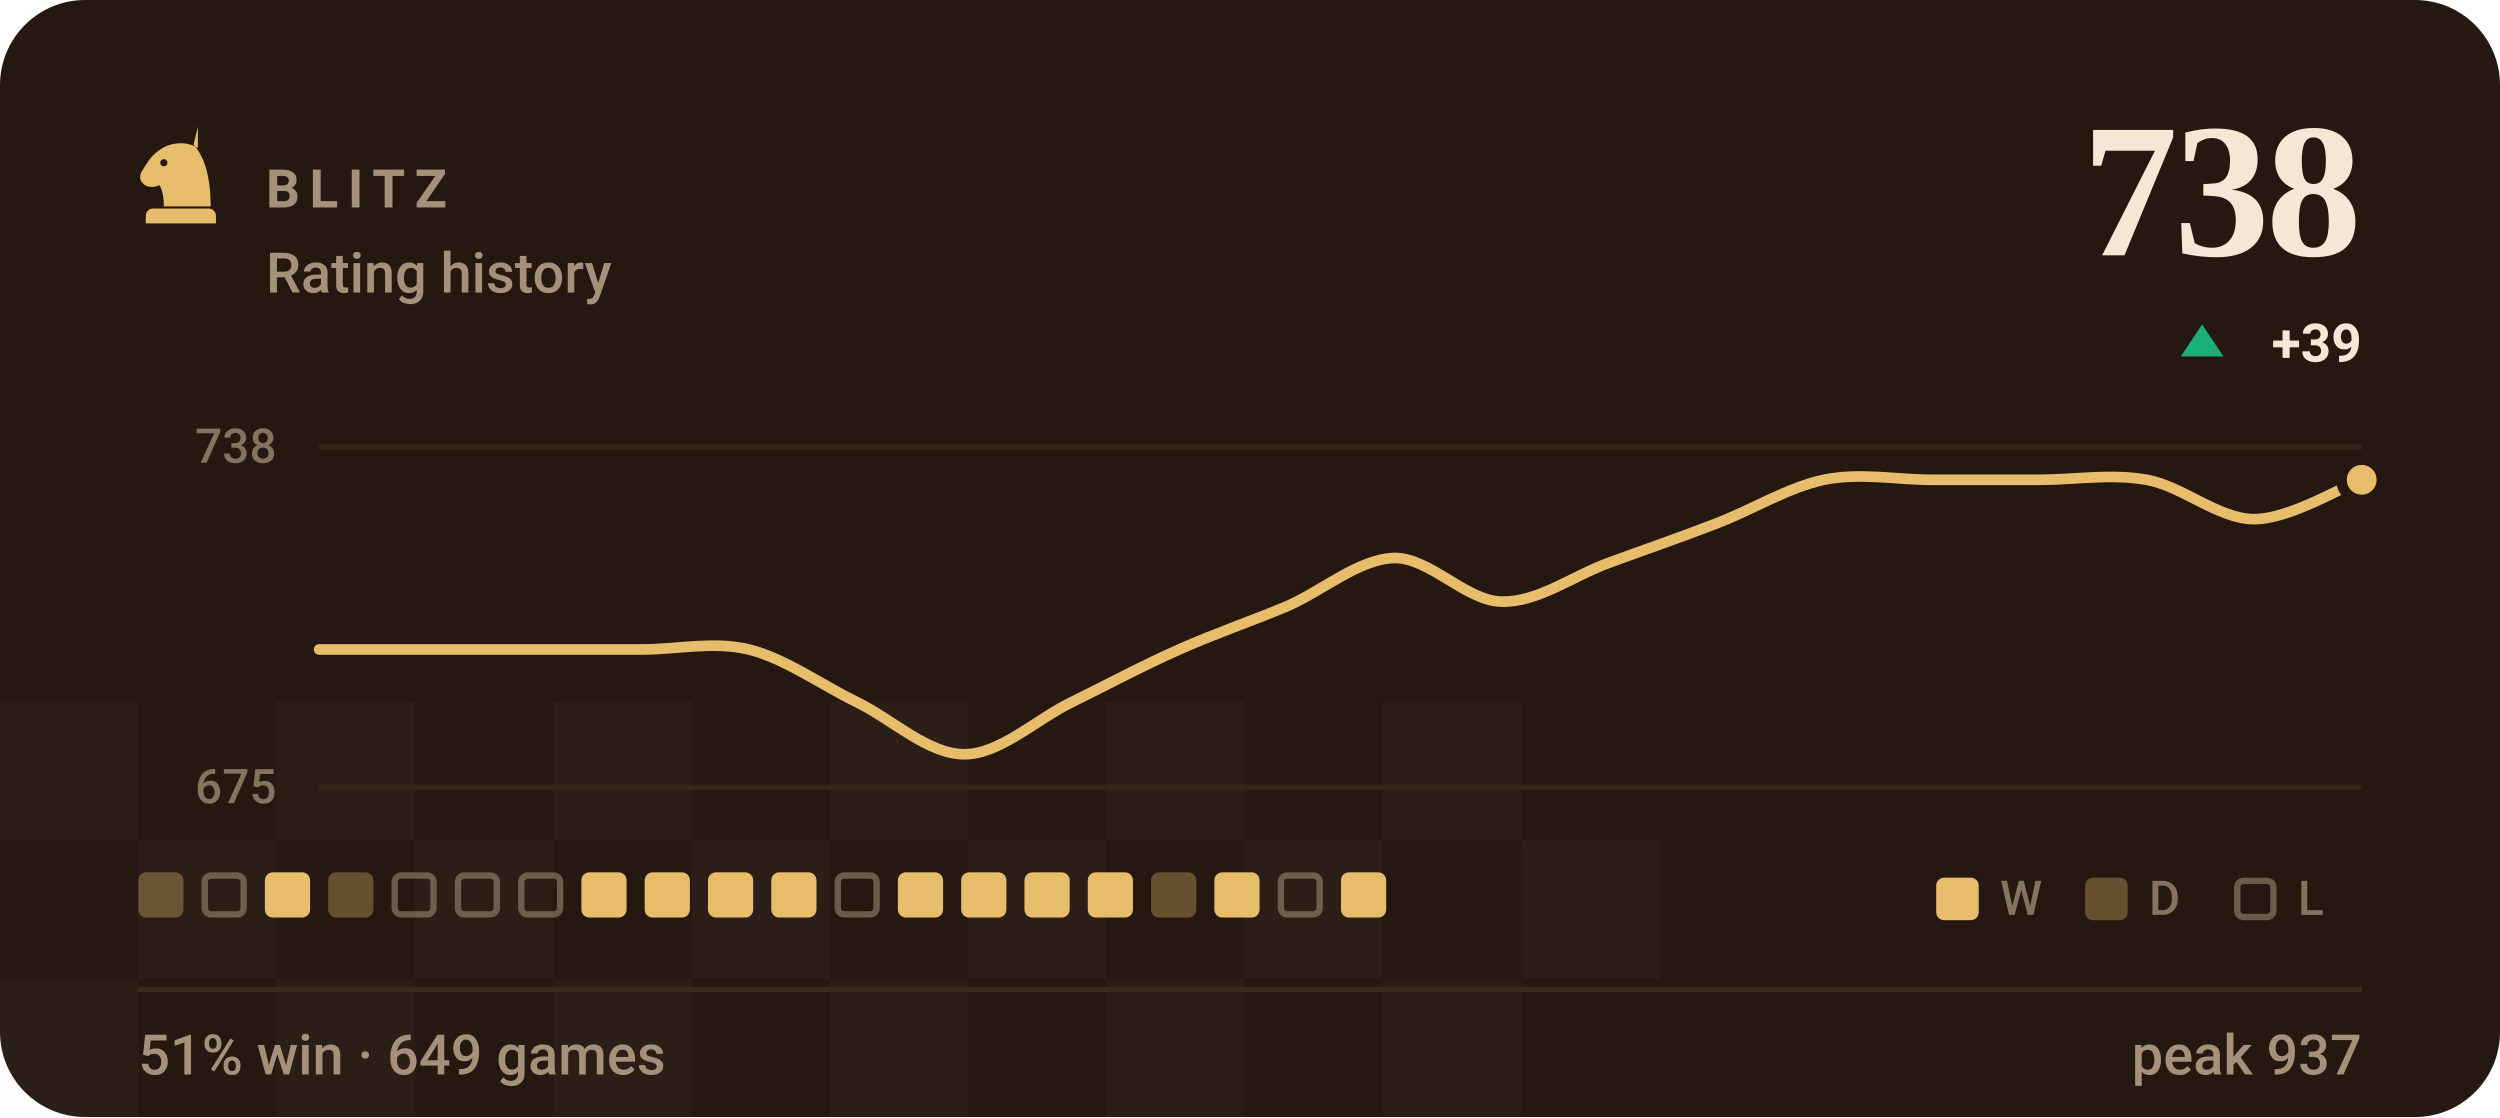
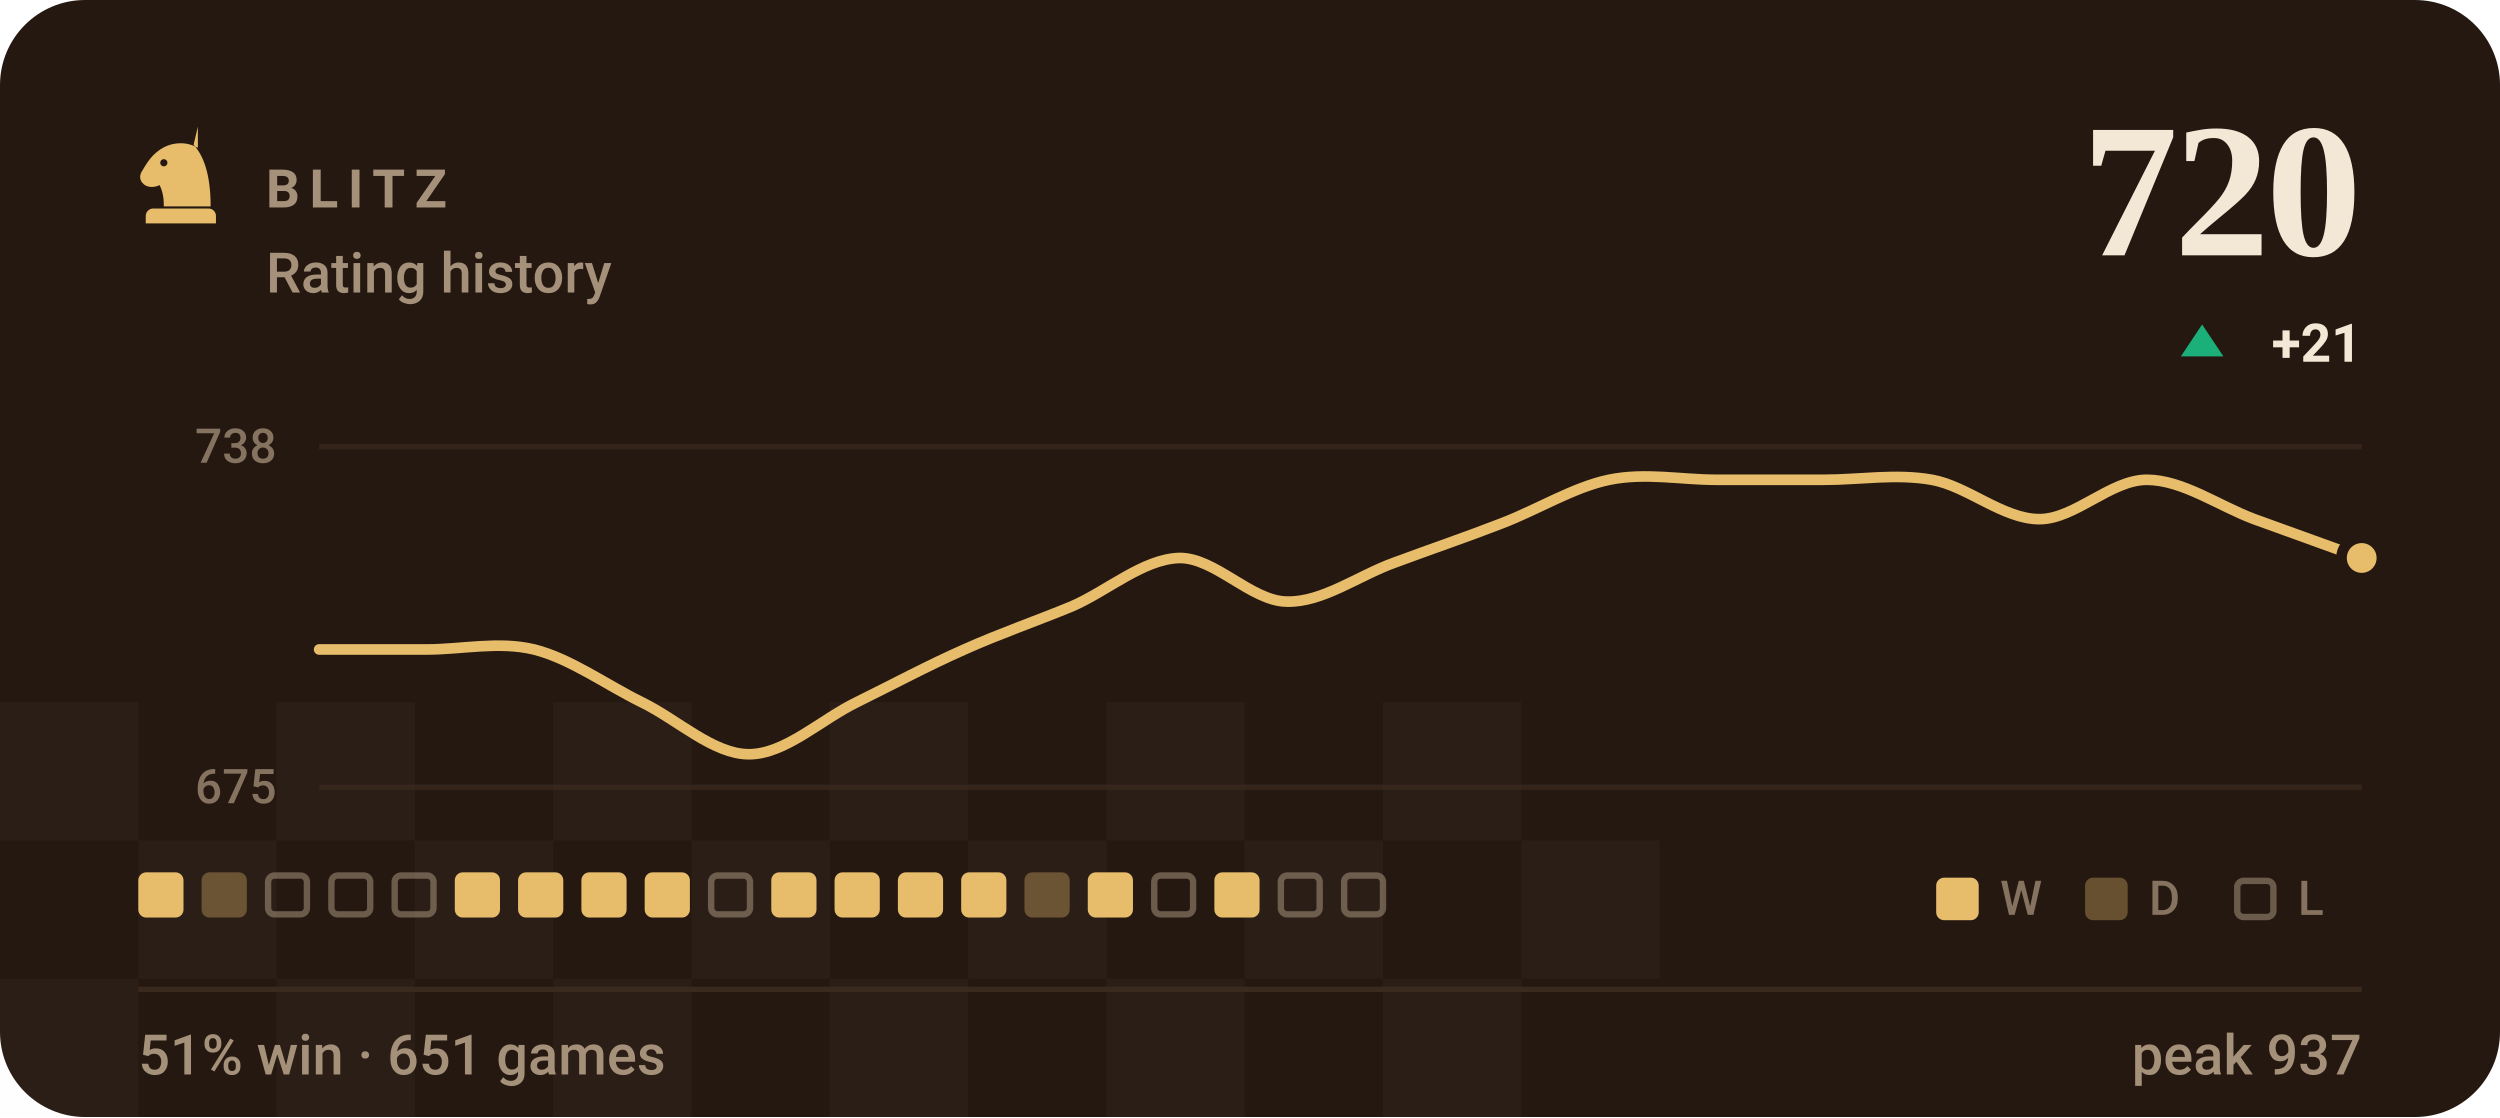
- <svg xmlns="http://www.w3.org/2000/svg" viewBox="0 0 470 210" width="470" height="210" role="img" aria-label="BLITZ rating history, currently 738, 51% win rate over 649 games">
+ <svg xmlns="http://www.w3.org/2000/svg" viewBox="0 0 470 210" width="470" height="210" role="img" aria-label="BLITZ rating history, currently 720, 51% win rate over 651 games">
  <style>svg{font-family:-apple-system,BlinkMacSystemFont,'Segoe UI',Roboto,'Helvetica Neue',Arial,sans-serif}text{fill:#f3e8d5;white-space:pre}.bg{fill:#241811}.acc{fill:#e7bd6b}.win{fill:#1baf7a}.draw{fill:#8b8f96}.loss{fill:#d03b3b}.lbl{font-size:10px;font-weight:600;letter-spacing:.18em;fill:#a5917a}.cap{font-size:10.5px;font-weight:500;fill:#a5917a}.num{font-family:Georgia,'Times New Roman',Times,serif;font-weight:700;letter-spacing:-.02em}.tick{font-size:9px;font-weight:500;fill:#a5917a;opacity:.75}.dl{font-size:10px;font-weight:600}.rule{stroke:#3a2a1e;stroke-width:1;fill:none}.grid{stroke:#3a2a1e;stroke-width:1;fill:none;opacity:.7}.ln{fill:none;stroke:#e7bd6b;stroke-width:2;stroke-linecap:round;stroke-linejoin:round}.ring{stroke:#241811;stroke-width:2}.hollow{fill:none;stroke-width:1.5}.sq{fill:#f3e8d5;opacity:.035}</style>
  <rect class="bg" width="470" height="210" rx="16" />
  <rect class="sq" x="0" y="132" width="26" height="26" />
  <rect class="sq" x="52" y="132" width="26" height="26" />
  <rect class="sq" x="104" y="132" width="26" height="26" />
  <rect class="sq" x="156" y="132" width="26" height="26" />
  <rect class="sq" x="208" y="132" width="26" height="26" />
  <rect class="sq" x="260" y="132" width="26" height="26" />
  <rect class="sq" x="26" y="158" width="26" height="26" />
  <rect class="sq" x="78" y="158" width="26" height="26" />
  <rect class="sq" x="130" y="158" width="26" height="26" />
  <rect class="sq" x="182" y="158" width="26" height="26" />
  <rect class="sq" x="234" y="158" width="26" height="26" />
  <rect class="sq" x="286" y="158" width="26" height="26" />
  <rect class="sq" x="0" y="184" width="26" height="26" />
  <rect class="sq" x="52" y="184" width="26" height="26" />
  <rect class="sq" x="104" y="184" width="26" height="26" />
  <rect class="sq" x="156" y="184" width="26" height="26" />
  <rect class="sq" x="208" y="184" width="26" height="26" />
  <rect class="sq" x="260" y="184" width="26" height="26" />
  <g class="acc" transform="translate(24.0,22.8) scale(0.2)">
    <path fill-rule="evenodd" d="M66 5l-4 17c9 10 16 27 16 58H34c0-8-1-14-4-20-6 3-13 2-16-2-3-3-3-8 0-12 3-5 6-10 10-14 6-6 13-10 21-11 7-1 14 0 21 4zM37.4 39a3.4 3.4 0 1 0-6.8 0 3.4 3.4 0 1 0 6.8 0zM24 82h52c3.9 0 7 3.1 7 7v7H17v-7c0-3.9 3.1-7 7-7z" />
  </g>
  <text class="lbl" x="50" y="39">BLITZ</text>
  <text class="cap" x="50" y="55">Rating history</text>
-   <text class="num" x="444" y="48" text-anchor="end" style="font-size:36px">738</text>
+   <text class="num" x="444" y="48" text-anchor="end" style="font-size:36px">720</text>
  <path fill="#1baf7a" d="M414 61L418 67H410Z" />
-   <text class="dl" x="444" y="68" text-anchor="end" fill="#1baf7a">+39</text>
+   <text class="dl" x="444" y="68" text-anchor="end" fill="#1baf7a">+21</text>
  <line class="grid" x1="60" y1="84" x2="444" y2="84" />
  <line class="grid" x1="60" y1="148" x2="444" y2="148" />
  <text class="tick" x="52" y="87" text-anchor="end">738</text>
  <text class="tick" x="52" y="151" text-anchor="end">675</text>
-   <path class="ln" d="M60.0 122.1C63.4 122.1 73.5 122.1 80.2 122.1C86.9 122.1 93.7 122.1 100.4 122.1C107.2 122.1 113.9 122.1 120.6 122.1C127.4 122.1 134.1 120.5 140.8 122.1C147.6 123.8 154.3 128.7 161.1 132.0C167.8 135.3 174.5 141.8 181.3 141.8C188.0 141.8 194.7 135.3 201.5 132.0C208.2 128.7 214.9 125.1 221.7 122.1C228.4 119.1 235.2 116.8 241.9 114.0C248.6 111.1 255.4 105.1 262.1 104.9C268.8 104.8 275.6 113.0 282.3 113.1C289.1 113.3 295.8 108.2 302.5 105.8C309.3 103.3 316.0 101.0 322.7 98.4C329.5 95.8 336.2 91.6 342.9 90.2C349.7 88.8 356.4 90.2 363.2 90.2C369.9 90.2 376.6 90.2 383.4 90.2C390.1 90.2 396.8 89.0 403.6 90.2C410.3 91.4 417.1 97.6 423.8 97.6C430.5 97.6 440.6 91.4 444.0 90.2" />
-   <circle class="acc ring" cx="444.0" cy="90.2" r="3.8" />
-   <rect x="26.0" y="164" width="8.5" height="8.5" rx="1.5" fill="#e7bd6b" opacity=".34" />
-   <rect x="38.5" y="164.6" width="7.3" height="7.3" rx="1.2" fill="none" stroke="#a5917a" stroke-width="1.2" opacity=".55" />
-   <rect x="49.8" y="164" width="8.5" height="8.5" rx="1.5" fill="#e7bd6b" />
-   <rect x="61.7" y="164" width="8.5" height="8.5" rx="1.5" fill="#e7bd6b" opacity=".34" />
+   <path class="ln" d="M60.0 122.1C63.4 122.1 73.5 122.1 80.2 122.1C86.9 122.1 93.7 120.5 100.4 122.1C107.2 123.8 113.9 128.7 120.6 132.0C127.4 135.3 134.1 141.8 140.8 141.8C147.6 141.8 154.3 135.3 161.1 132.0C167.8 128.7 174.5 125.1 181.3 122.1C188.0 119.1 194.7 116.8 201.5 114.0C208.2 111.1 214.9 105.1 221.7 104.9C228.4 104.8 235.2 113.0 241.9 113.1C248.6 113.3 255.4 108.2 262.1 105.8C268.8 103.3 275.6 101.0 282.3 98.4C289.1 95.8 295.8 91.6 302.5 90.2C309.3 88.8 316.0 90.2 322.7 90.2C329.5 90.2 336.2 90.2 342.9 90.2C349.7 90.2 356.4 89.0 363.2 90.2C369.9 91.4 376.6 97.6 383.4 97.6C390.1 97.6 396.8 90.2 403.6 90.2C410.3 90.2 417.1 95.1 423.8 97.6C430.5 100.0 440.6 103.7 444.0 104.9" />
+   <circle class="acc ring" cx="444.0" cy="104.9" r="3.8" />
+   <rect x="26.0" y="164" width="8.5" height="8.5" rx="1.5" fill="#e7bd6b" />
+   <rect x="37.9" y="164" width="8.5" height="8.5" rx="1.5" fill="#e7bd6b" opacity=".34" />
+   <rect x="50.4" y="164.6" width="7.3" height="7.3" rx="1.2" fill="none" stroke="#a5917a" stroke-width="1.2" opacity=".55" />
+   <rect x="62.3" y="164.6" width="7.3" height="7.3" rx="1.2" fill="none" stroke="#a5917a" stroke-width="1.2" opacity=".55" />
  <rect x="74.2" y="164.6" width="7.3" height="7.3" rx="1.2" fill="none" stroke="#a5917a" stroke-width="1.2" opacity=".55" />
-   <rect x="86.1" y="164.6" width="7.3" height="7.3" rx="1.2" fill="none" stroke="#a5917a" stroke-width="1.2" opacity=".55" />
-   <rect x="98.0" y="164.6" width="7.3" height="7.3" rx="1.2" fill="none" stroke="#a5917a" stroke-width="1.2" opacity=".55" />
+   <rect x="85.5" y="164" width="8.5" height="8.5" rx="1.5" fill="#e7bd6b" />
+   <rect x="97.4" y="164" width="8.5" height="8.5" rx="1.5" fill="#e7bd6b" />
  <rect x="109.3" y="164" width="8.5" height="8.5" rx="1.5" fill="#e7bd6b" />
  <rect x="121.2" y="164" width="8.5" height="8.5" rx="1.5" fill="#e7bd6b" />
-   <rect x="133.1" y="164" width="8.5" height="8.5" rx="1.5" fill="#e7bd6b" />
+   <rect x="133.7" y="164.6" width="7.3" height="7.3" rx="1.2" fill="none" stroke="#a5917a" stroke-width="1.2" opacity=".55" />
  <rect x="145.0" y="164" width="8.5" height="8.5" rx="1.5" fill="#e7bd6b" />
-   <rect x="157.5" y="164.6" width="7.3" height="7.3" rx="1.2" fill="none" stroke="#a5917a" stroke-width="1.2" opacity=".55" />
+   <rect x="156.9" y="164" width="8.5" height="8.5" rx="1.5" fill="#e7bd6b" />
  <rect x="168.8" y="164" width="8.5" height="8.5" rx="1.5" fill="#e7bd6b" />
  <rect x="180.7" y="164" width="8.5" height="8.5" rx="1.5" fill="#e7bd6b" />
-   <rect x="192.6" y="164" width="8.5" height="8.5" rx="1.5" fill="#e7bd6b" />
+   <rect x="192.6" y="164" width="8.5" height="8.5" rx="1.5" fill="#e7bd6b" opacity=".34" />
  <rect x="204.5" y="164" width="8.5" height="8.5" rx="1.5" fill="#e7bd6b" />
-   <rect x="216.4" y="164" width="8.5" height="8.5" rx="1.5" fill="#e7bd6b" opacity=".34" />
+   <rect x="217.0" y="164.6" width="7.3" height="7.3" rx="1.2" fill="none" stroke="#a5917a" stroke-width="1.2" opacity=".55" />
  <rect x="228.3" y="164" width="8.5" height="8.5" rx="1.5" fill="#e7bd6b" />
  <rect x="240.8" y="164.6" width="7.3" height="7.3" rx="1.2" fill="none" stroke="#a5917a" stroke-width="1.2" opacity=".55" />
-   <rect x="252.1" y="164" width="8.5" height="8.5" rx="1.5" fill="#e7bd6b" />
+   <rect x="252.7" y="164.6" width="7.3" height="7.3" rx="1.2" fill="none" stroke="#a5917a" stroke-width="1.2" opacity=".55" />
  <rect x="364" y="165" width="8" height="8" rx="1.5" fill="#e7bd6b" />
  <text class="tick" x="376" y="172">W</text>
  <rect x="392" y="165" width="8" height="8" rx="1.5" fill="#e7bd6b" opacity=".34" />
  <text class="tick" x="404" y="172">D</text>
  <rect x="420.6" y="165.6" width="6.8" height="6.8" rx="1.2" fill="none" stroke="#a5917a" stroke-width="1.2" opacity=".55" />
  <text class="tick" x="432" y="172">L</text>
  <line class="rule" x1="26" y1="186" x2="444" y2="186" />
-   <text class="cap" x="26" y="202">51% win · 649 games</text>
+   <text class="cap" x="26" y="202">51% win · 651 games</text>
  <text class="cap" x="444" y="202" text-anchor="end">peak 937</text>
</svg>
